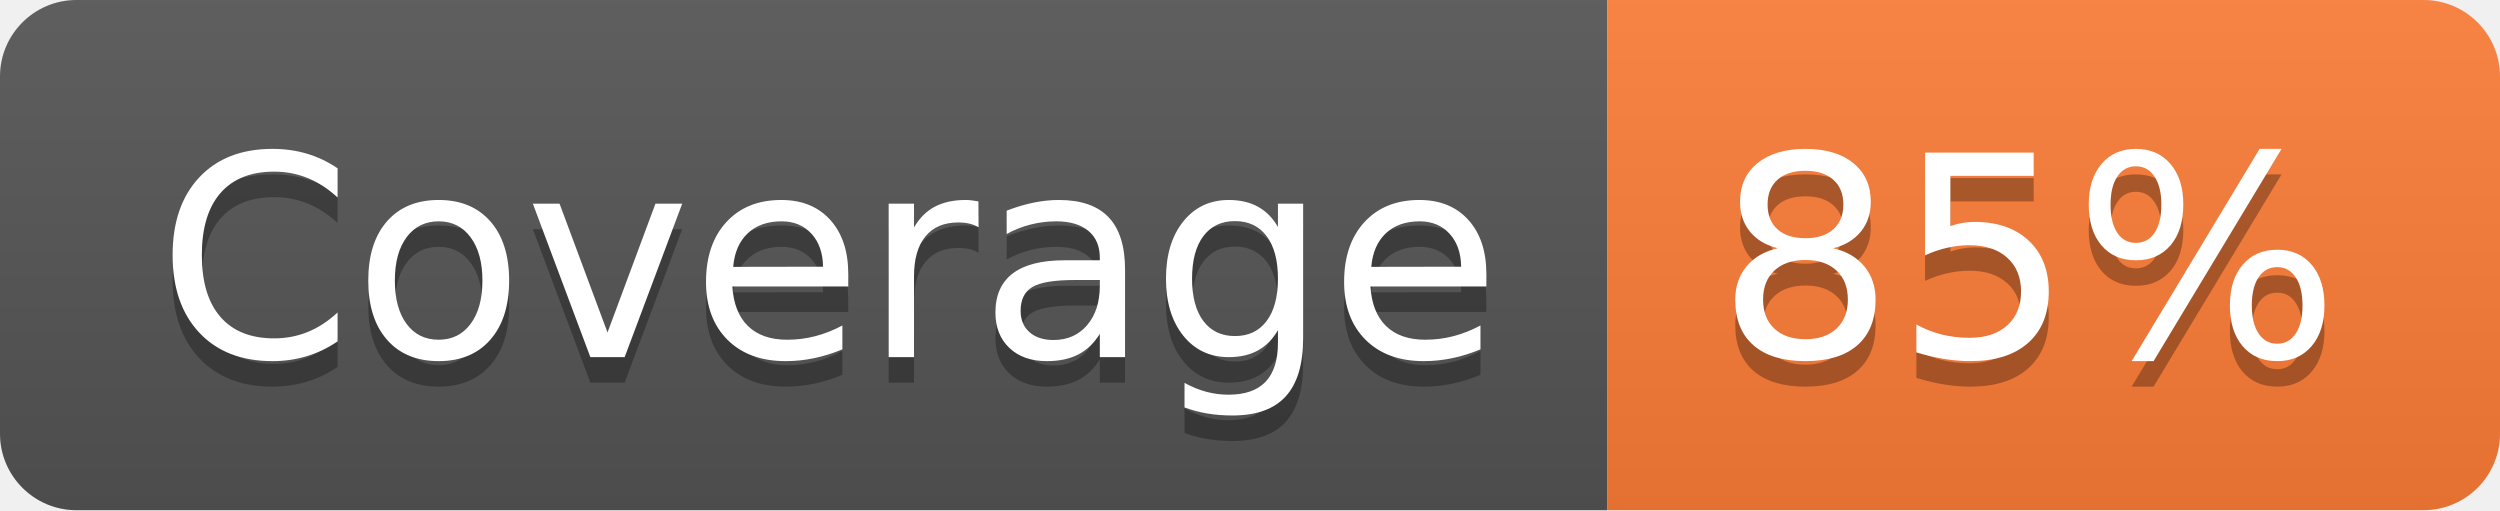
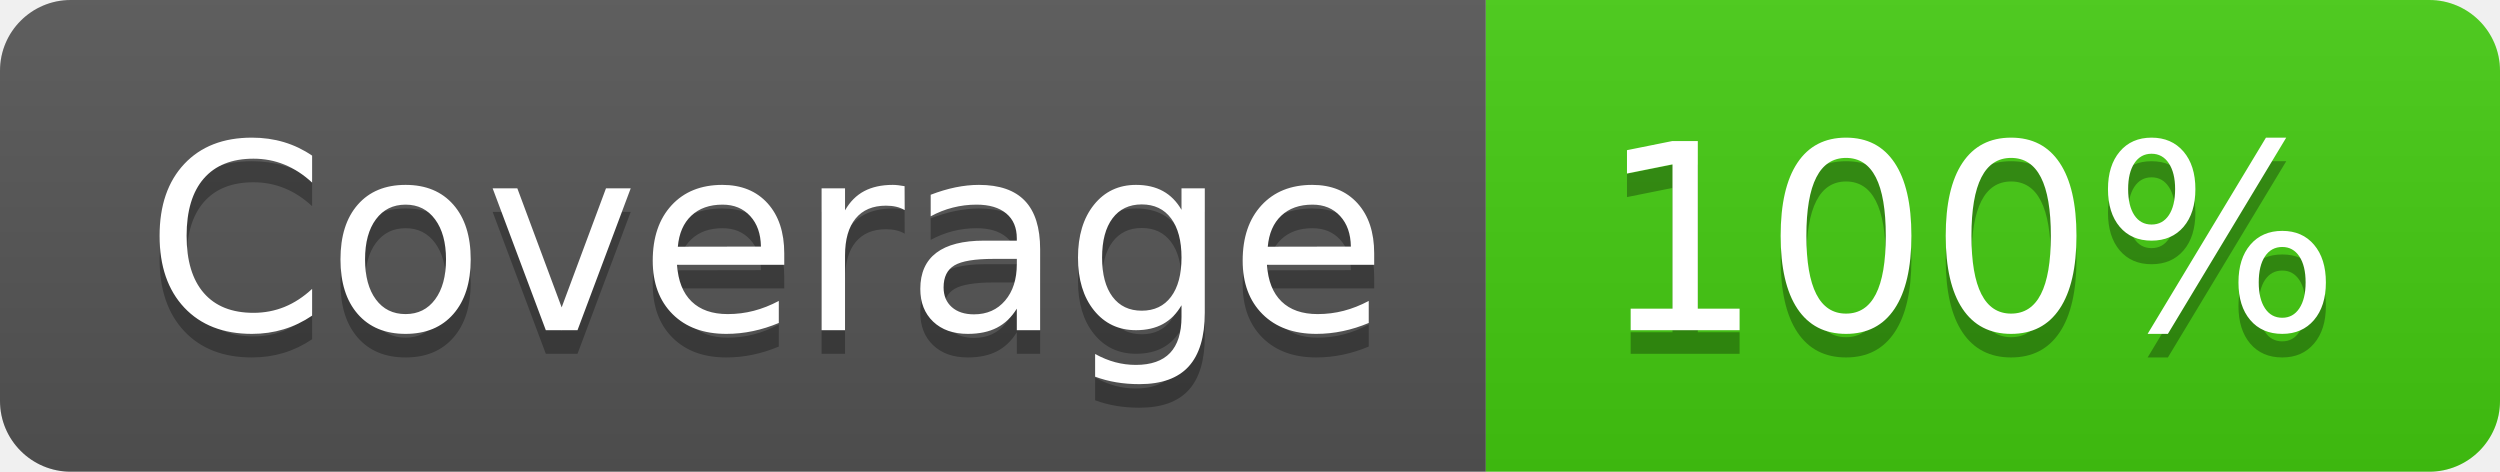
- <svg xmlns="http://www.w3.org/2000/svg" width="98" height="20" role="img" aria-label="Coverage: 85%">
+ <svg xmlns="http://www.w3.org/2000/svg" width="106" height="20" role="img" aria-label="Coverage: 100%">
  <linearGradient id="s" x2="0" y2="100%">
    <stop offset="0" stop-color="#bbb" stop-opacity=".1" />
    <stop offset="1" stop-opacity=".1" />
  </linearGradient>
  <clipPath id="r">
-     <rect width="98" height="20" rx="3" fill="#fff" />
+     <rect width="106" height="20" rx="3" fill="#fff" />
  </clipPath>
  <g clip-path="url(#r)">
    <rect width="63" height="20" fill="#555" />
-     <rect x="63" width="35" height="20" fill="#fe7d37" />
-     <rect width="98" height="20" fill="url(#s)" />
+     <rect x="63" width="43" height="20" fill="#4c1" />
+     <rect width="106" height="20" fill="url(#s)" />
  </g>
  <g fill="#fff" text-anchor="middle" font-family="Verdana,Geneva,DejaVu Sans,sans-serif" text-rendering="geometricPrecision" font-size="110">
    <text aria-hidden="true" x="325" y="150" fill="#010101" fill-opacity=".3" transform="scale(.1)" textLength="530">Coverage</text>
    <text x="325" y="140" transform="scale(.1)" fill="#fff" textLength="530">Coverage</text>
-     <text aria-hidden="true" x="795" y="150" fill="#010101" fill-opacity=".3" transform="scale(.1)" textLength="250">85%</text>
-     <text x="795" y="140" transform="scale(.1)" fill="#fff" textLength="250">85%</text>
+     <text aria-hidden="true" x="835" y="150" fill="#010101" fill-opacity=".3" transform="scale(.1)" textLength="330">100%</text>
+     <text x="835" y="140" transform="scale(.1)" fill="#fff" textLength="330">100%</text>
  </g>
</svg>
